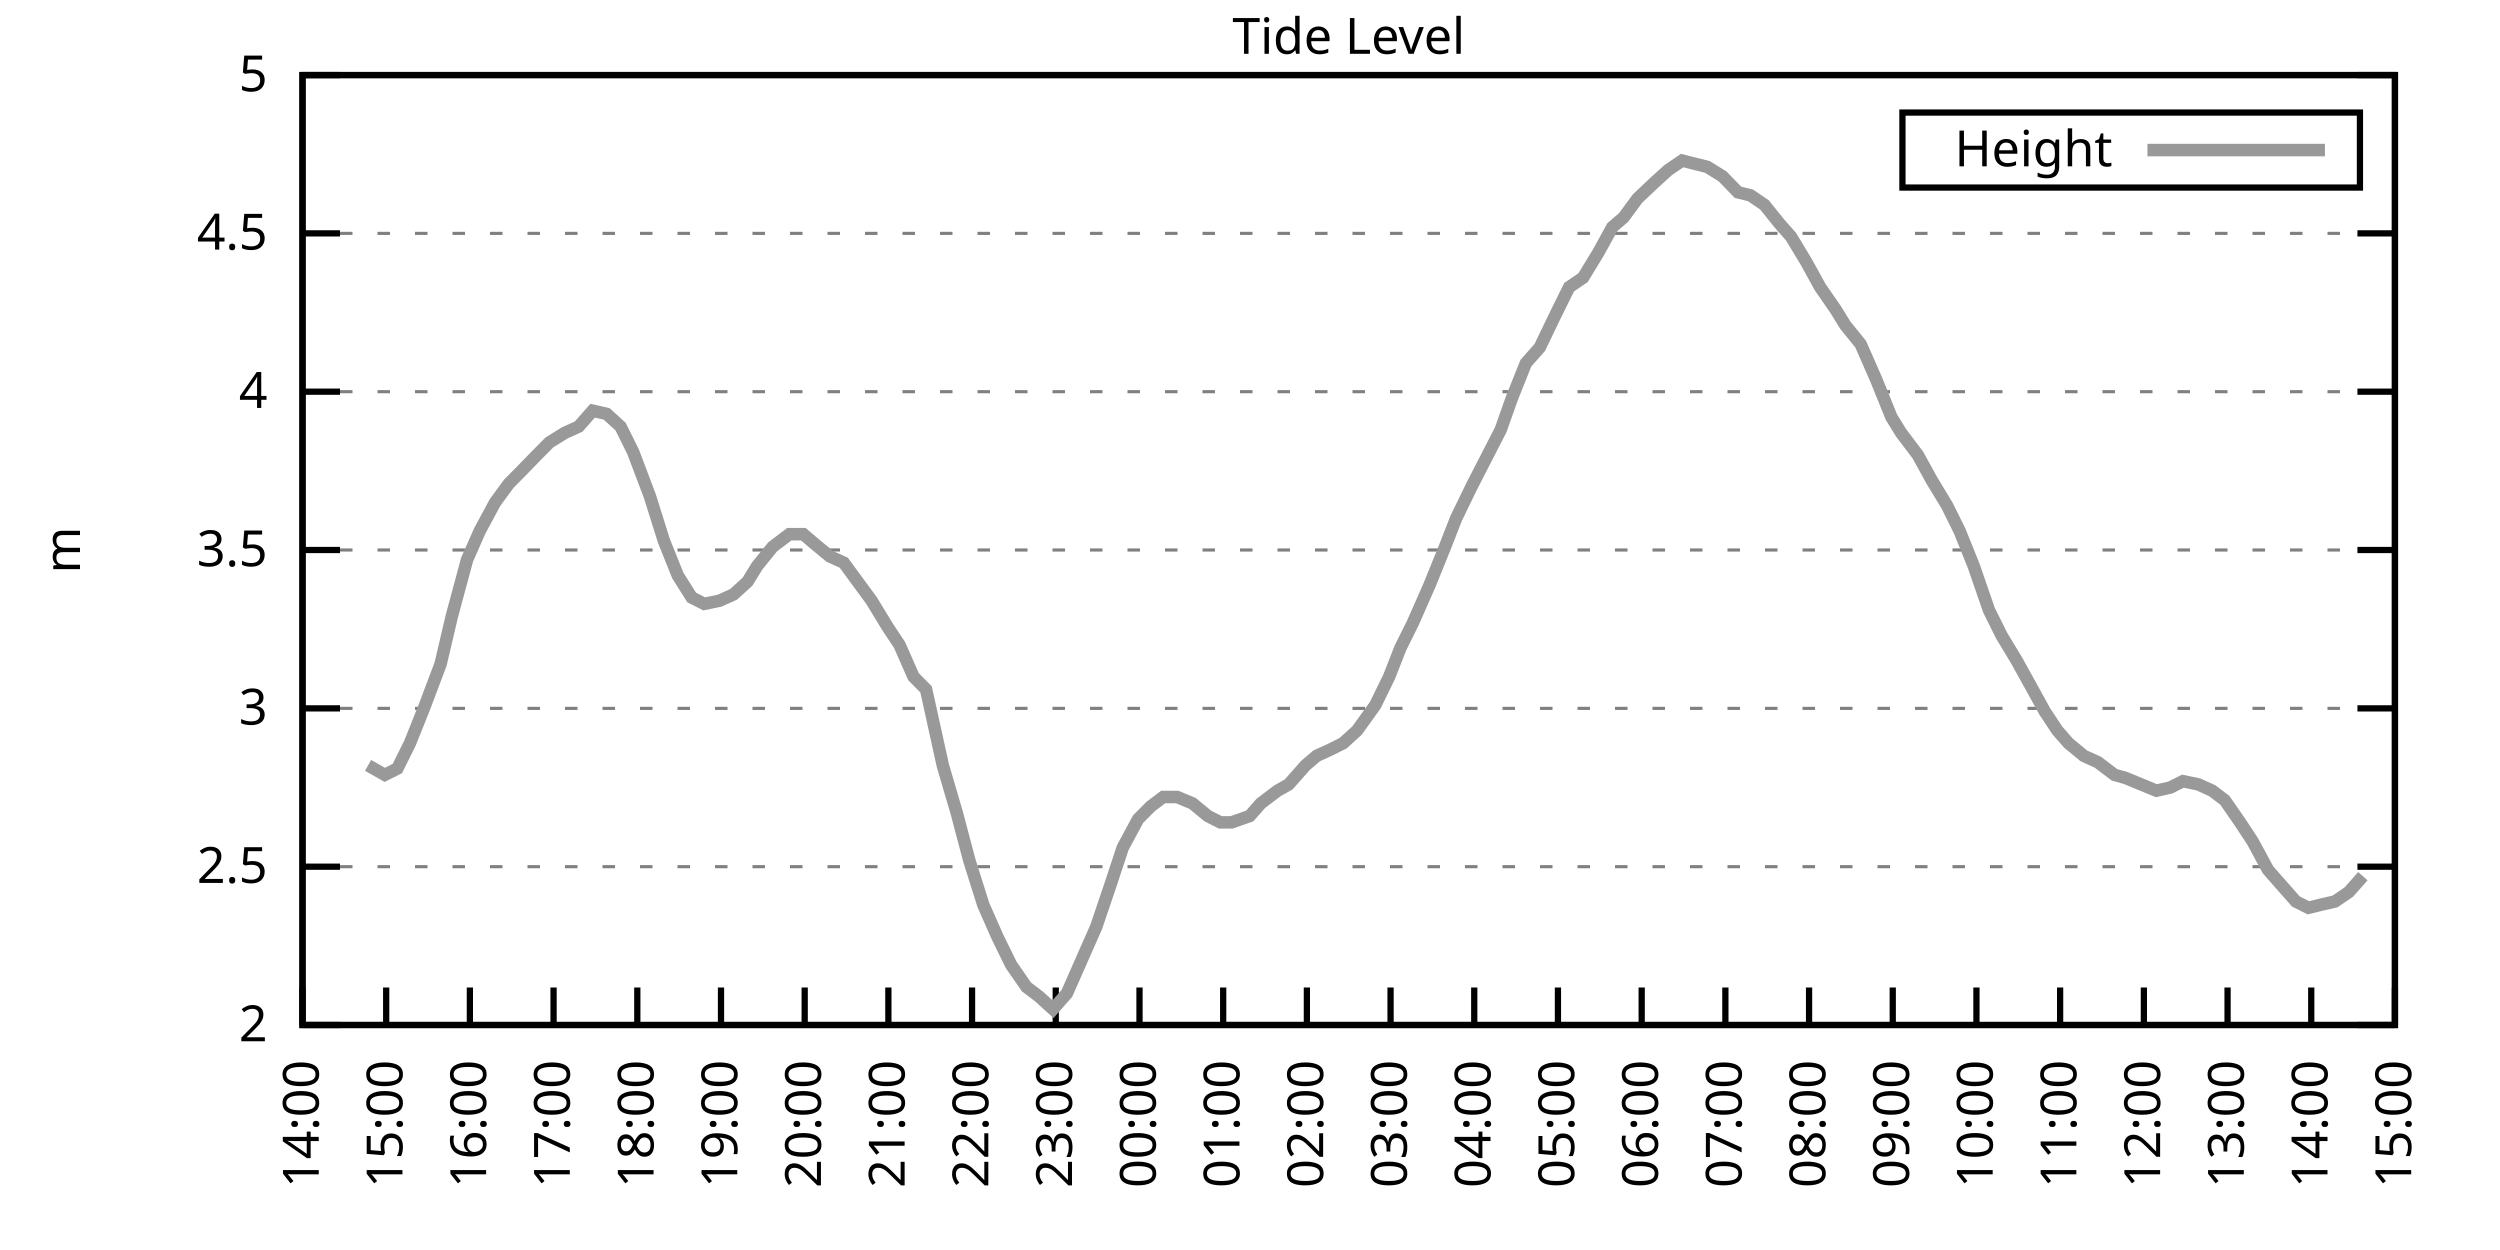
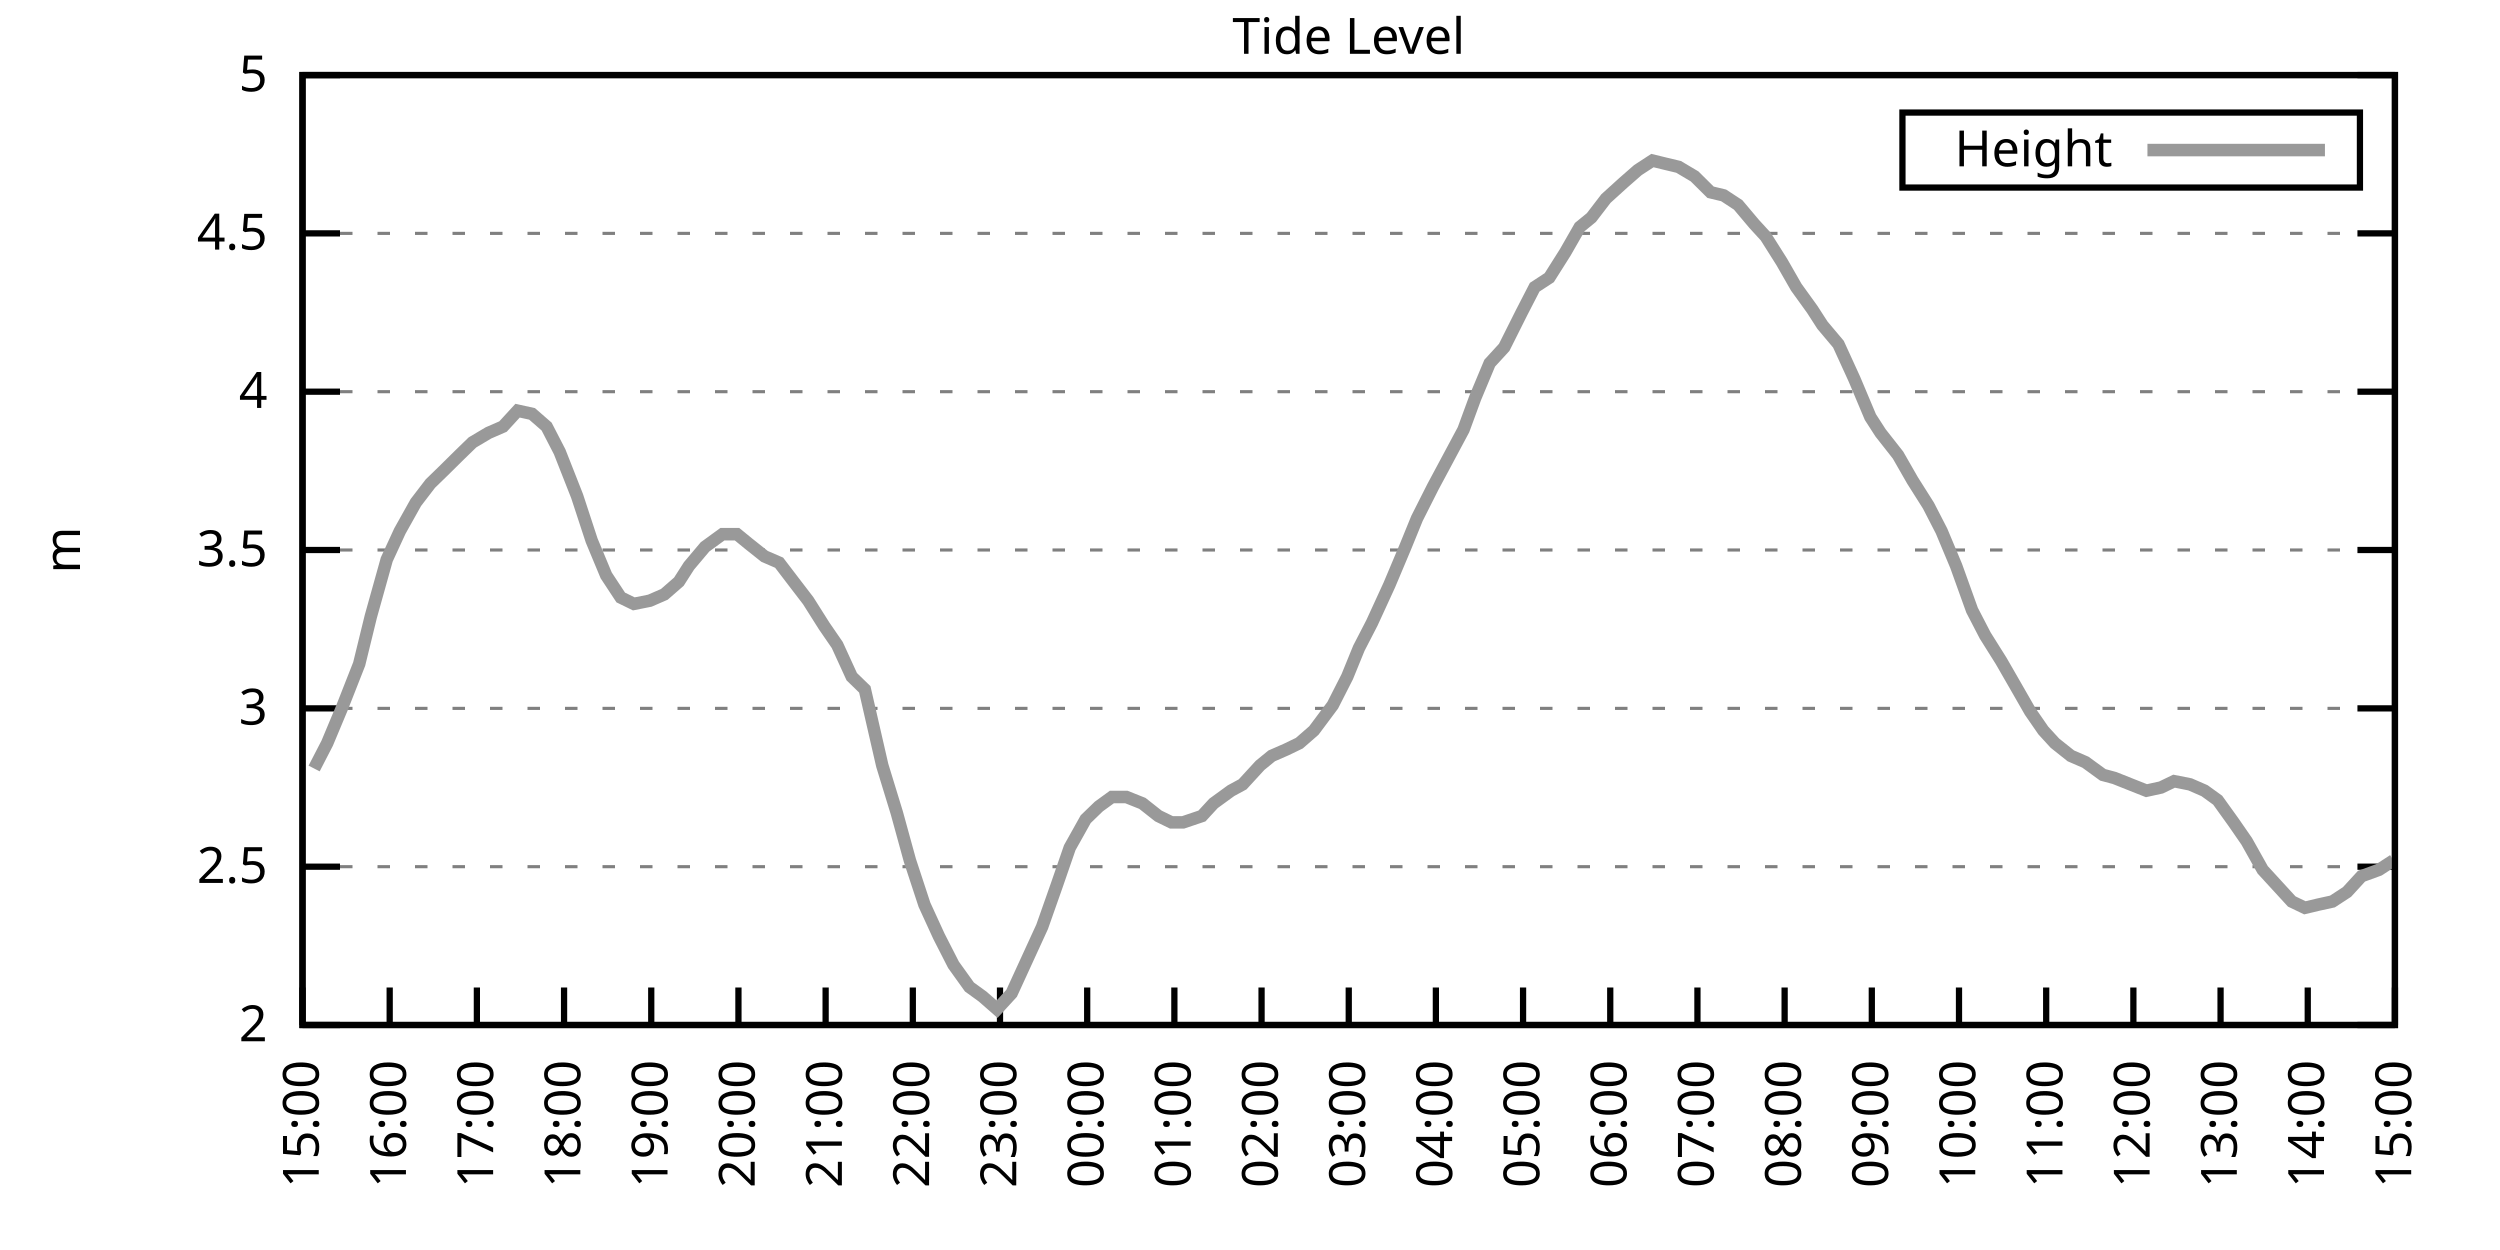
<svg xmlns="http://www.w3.org/2000/svg" xmlns:xlink="http://www.w3.org/1999/xlink" width="400" height="200" viewBox="0 0 400 200">
  <g id="gnuplot_canvas">
    <rect x="0" y="0" width="400" height="200" fill="none" />
    <defs>
      <circle id="gpDot" r="0.5" stroke-width="0.5" stroke="currentColor" />
      <path id="gpPt0" stroke-width="0.333" stroke="currentColor" d="M-1,0 h2 M0,-1 v2" />
      <path id="gpPt1" stroke-width="0.333" stroke="currentColor" d="M-1,-1 L1,1 M1,-1 L-1,1" />
      <path id="gpPt2" stroke-width="0.333" stroke="currentColor" d="M-1,0 L1,0 M0,-1 L0,1 M-1,-1 L1,1 M-1,1 L1,-1" />
      <rect id="gpPt3" stroke-width="0.333" stroke="currentColor" x="-1" y="-1" width="2" height="2" />
      <rect id="gpPt4" stroke-width="0.333" stroke="currentColor" fill="currentColor" x="-1" y="-1" width="2" height="2" />
      <circle id="gpPt5" stroke-width="0.333" stroke="currentColor" cx="0" cy="0" r="1" />
      <use xlink:href="#gpPt5" id="gpPt6" fill="currentColor" stroke="none" />
      <path id="gpPt7" stroke-width="0.333" stroke="currentColor" d="M0,-1.33 L-1.33,0.67 L1.33,0.67 z" />
      <use xlink:href="#gpPt7" id="gpPt8" fill="currentColor" stroke="none" />
      <use xlink:href="#gpPt7" id="gpPt9" stroke="currentColor" transform="rotate(180)" />
      <use xlink:href="#gpPt9" id="gpPt10" fill="currentColor" stroke="none" />
      <use xlink:href="#gpPt3" id="gpPt11" stroke="currentColor" transform="rotate(45)" />
      <use xlink:href="#gpPt11" id="gpPt12" fill="currentColor" stroke="none" />
      <path id="gpPt13" stroke-width="0.333" stroke="currentColor" d="M0,1.330 L1.265,0.411 L0.782,-1.067 L-0.782,-1.076 L-1.265,0.411 z" />
      <use xlink:href="#gpPt13" id="gpPt14" fill="currentColor" stroke="none" />
      <filter id="textbox" filterUnits="objectBoundingBox" x="0" y="0" height="1" width="1">
        <feFlood flood-color="white" flood-opacity="1" result="bgnd" />
        <feComposite in="SourceGraphic" in2="bgnd" operator="atop" />
      </filter>
      <filter id="greybox" filterUnits="objectBoundingBox" x="0" y="0" height="1" width="1">
        <feFlood flood-color="lightgrey" flood-opacity="1" result="grey" />
        <feComposite in="SourceGraphic" in2="grey" operator="atop" />
      </filter>
    </defs>
    <g fill="none" color="white" stroke="currentColor" stroke-width="1.00" stroke-linecap="butt" stroke-linejoin="miter">
</g>
    <g fill="none" color="black" stroke="currentColor" stroke-width="1.00" stroke-linecap="butt" stroke-linejoin="miter">
      <g stroke="none" shape-rendering="crispEdges">
        <polygon fill="rgb(255, 255, 255)" points="48.40,164.00 383.18,164.00 383.18,12.02 48.40,12.02 " />
      </g>
    </g>
    <g fill="none" color="black" stroke="currentColor" stroke-width="1.00" stroke-linecap="butt" stroke-linejoin="miter">
</g>
    <g fill="none" color="black" stroke="black" stroke-width="0.50" stroke-linecap="butt" stroke-linejoin="miter">
</g>
    <g fill="none" color="gray" stroke="currentColor" stroke-width="0.50" stroke-linecap="butt" stroke-linejoin="miter">
      <path stroke="gray" stroke-dasharray="2,4" class="gridline" d="M48.40,164.00 L383.19,164.00  " />
    </g>
    <g fill="none" color="gray" stroke="gray" stroke-width="1.00" stroke-linecap="butt" stroke-linejoin="miter">
</g>
    <g fill="none" color="black" stroke="currentColor" stroke-width="1.00" stroke-linecap="butt" stroke-linejoin="miter">
      <path stroke="black" d="M48.40,164.00 L54.40,164.00 M383.19,164.00 L377.19,164.00  " />
      <g transform="translate(42.80,166.60)" stroke="none" fill="black" font-family="Sans" font-size="8.00" text-anchor="end">
        <text>
          <tspan font-family="Sans"> 2</tspan>
        </text>
      </g>
    </g>
    <g fill="none" color="black" stroke="currentColor" stroke-width="1.00" stroke-linecap="butt" stroke-linejoin="miter">
</g>
    <g fill="none" color="black" stroke="black" stroke-width="0.50" stroke-linecap="butt" stroke-linejoin="miter">
</g>
    <g fill="none" color="gray" stroke="currentColor" stroke-width="0.50" stroke-linecap="butt" stroke-linejoin="miter">
      <path stroke="gray" stroke-dasharray="2,4" class="gridline" d="M48.40,138.67 L383.19,138.67  " />
    </g>
    <g fill="none" color="gray" stroke="gray" stroke-width="1.00" stroke-linecap="butt" stroke-linejoin="miter">
</g>
    <g fill="none" color="black" stroke="currentColor" stroke-width="1.00" stroke-linecap="butt" stroke-linejoin="miter">
      <path stroke="black" d="M48.40,138.67 L54.40,138.67 M383.19,138.67 L377.19,138.67  " />
      <g transform="translate(42.80,141.27)" stroke="none" fill="black" font-family="Sans" font-size="8.00" text-anchor="end">
        <text>
          <tspan font-family="Sans"> 2.5</tspan>
        </text>
      </g>
    </g>
    <g fill="none" color="black" stroke="currentColor" stroke-width="1.00" stroke-linecap="butt" stroke-linejoin="miter">
</g>
    <g fill="none" color="black" stroke="black" stroke-width="0.50" stroke-linecap="butt" stroke-linejoin="miter">
</g>
    <g fill="none" color="gray" stroke="currentColor" stroke-width="0.50" stroke-linecap="butt" stroke-linejoin="miter">
      <path stroke="gray" stroke-dasharray="2,4" class="gridline" d="M48.40,113.34 L383.19,113.34  " />
    </g>
    <g fill="none" color="gray" stroke="gray" stroke-width="1.00" stroke-linecap="butt" stroke-linejoin="miter">
</g>
    <g fill="none" color="black" stroke="currentColor" stroke-width="1.00" stroke-linecap="butt" stroke-linejoin="miter">
      <path stroke="black" d="M48.40,113.34 L54.40,113.34 M383.19,113.34 L377.19,113.34  " />
      <g transform="translate(42.80,115.94)" stroke="none" fill="black" font-family="Sans" font-size="8.00" text-anchor="end">
        <text>
          <tspan font-family="Sans"> 3</tspan>
        </text>
      </g>
    </g>
    <g fill="none" color="black" stroke="currentColor" stroke-width="1.00" stroke-linecap="butt" stroke-linejoin="miter">
</g>
    <g fill="none" color="black" stroke="black" stroke-width="0.50" stroke-linecap="butt" stroke-linejoin="miter">
</g>
    <g fill="none" color="gray" stroke="currentColor" stroke-width="0.50" stroke-linecap="butt" stroke-linejoin="miter">
      <path stroke="gray" stroke-dasharray="2,4" class="gridline" d="M48.40,88.00 L383.19,88.00  " />
    </g>
    <g fill="none" color="gray" stroke="gray" stroke-width="1.00" stroke-linecap="butt" stroke-linejoin="miter">
</g>
    <g fill="none" color="black" stroke="currentColor" stroke-width="1.00" stroke-linecap="butt" stroke-linejoin="miter">
      <path stroke="black" d="M48.40,88.00 L54.40,88.00 M383.19,88.00 L377.19,88.00  " />
      <g transform="translate(42.80,90.60)" stroke="none" fill="black" font-family="Sans" font-size="8.00" text-anchor="end">
        <text>
          <tspan font-family="Sans"> 3.5</tspan>
        </text>
      </g>
    </g>
    <g fill="none" color="black" stroke="currentColor" stroke-width="1.00" stroke-linecap="butt" stroke-linejoin="miter">
</g>
    <g fill="none" color="black" stroke="black" stroke-width="0.50" stroke-linecap="butt" stroke-linejoin="miter">
</g>
    <g fill="none" color="gray" stroke="currentColor" stroke-width="0.50" stroke-linecap="butt" stroke-linejoin="miter">
      <path stroke="gray" stroke-dasharray="2,4" class="gridline" d="M48.40,62.67 L383.19,62.67  " />
    </g>
    <g fill="none" color="gray" stroke="gray" stroke-width="1.00" stroke-linecap="butt" stroke-linejoin="miter">
</g>
    <g fill="none" color="black" stroke="currentColor" stroke-width="1.00" stroke-linecap="butt" stroke-linejoin="miter">
      <path stroke="black" d="M48.40,62.67 L54.40,62.67 M383.19,62.67 L377.19,62.67  " />
      <g transform="translate(42.80,65.27)" stroke="none" fill="black" font-family="Sans" font-size="8.00" text-anchor="end">
        <text>
          <tspan font-family="Sans"> 4</tspan>
        </text>
      </g>
    </g>
    <g fill="none" color="black" stroke="currentColor" stroke-width="1.00" stroke-linecap="butt" stroke-linejoin="miter">
</g>
    <g fill="none" color="black" stroke="black" stroke-width="0.50" stroke-linecap="butt" stroke-linejoin="miter">
</g>
    <g fill="none" color="gray" stroke="currentColor" stroke-width="0.50" stroke-linecap="butt" stroke-linejoin="miter">
      <path stroke="gray" stroke-dasharray="2,4" class="gridline" d="M48.40,37.34 L383.19,37.34  " />
    </g>
    <g fill="none" color="gray" stroke="gray" stroke-width="1.00" stroke-linecap="butt" stroke-linejoin="miter">
</g>
    <g fill="none" color="black" stroke="currentColor" stroke-width="1.00" stroke-linecap="butt" stroke-linejoin="miter">
      <path stroke="black" d="M48.40,37.34 L54.40,37.34 M383.19,37.34 L377.19,37.34  " />
      <g transform="translate(42.80,39.94)" stroke="none" fill="black" font-family="Sans" font-size="8.00" text-anchor="end">
        <text>
          <tspan font-family="Sans"> 4.5</tspan>
        </text>
      </g>
    </g>
    <g fill="none" color="black" stroke="currentColor" stroke-width="1.00" stroke-linecap="butt" stroke-linejoin="miter">
</g>
    <g fill="none" color="black" stroke="black" stroke-width="0.50" stroke-linecap="butt" stroke-linejoin="miter">
</g>
    <g fill="none" color="gray" stroke="currentColor" stroke-width="0.50" stroke-linecap="butt" stroke-linejoin="miter">
      <path stroke="gray" stroke-dasharray="2,4" class="gridline" d="M48.40,12.01 L383.19,12.01  " />
    </g>
    <g fill="none" color="gray" stroke="gray" stroke-width="1.00" stroke-linecap="butt" stroke-linejoin="miter">
</g>
    <g fill="none" color="black" stroke="currentColor" stroke-width="1.00" stroke-linecap="butt" stroke-linejoin="miter">
      <path stroke="black" d="M48.40,12.01 L54.40,12.01 M383.19,12.01 L377.19,12.01  " />
      <g transform="translate(42.80,14.61)" stroke="none" fill="black" font-family="Sans" font-size="8.00" text-anchor="end">
        <text>
          <tspan font-family="Sans"> 5</tspan>
        </text>
      </g>
    </g>
    <g fill="none" color="black" stroke="currentColor" stroke-width="1.00" stroke-linecap="butt" stroke-linejoin="miter">
      <path stroke="black" d="M48.40,164.00 L48.40,158.00  " />
      <g transform="translate(51.00,169.60) rotate(270.00)" stroke="none" fill="black" font-family="Sans" font-size="8.00" text-anchor="end">
        <text>
-           <tspan font-family="Sans">14:00</tspan>
-         </text>
-       </g>
-     </g>
-     <g fill="none" color="black" stroke="currentColor" stroke-width="1.00" stroke-linecap="butt" stroke-linejoin="miter">
-       <path stroke="black" d="M61.79,164.00 L61.79,158.00  " />
-       <g transform="translate(64.39,169.60) rotate(270.00)" stroke="none" fill="black" font-family="Sans" font-size="8.00" text-anchor="end">
-         <text>
          <tspan font-family="Sans">15:00</tspan>
        </text>
      </g>
    </g>
    <g fill="none" color="black" stroke="currentColor" stroke-width="1.00" stroke-linecap="butt" stroke-linejoin="miter">
-       <path stroke="black" d="M75.18,164.00 L75.18,158.00  " />
-       <g transform="translate(77.78,169.60) rotate(270.00)" stroke="none" fill="black" font-family="Sans" font-size="8.00" text-anchor="end">
+       <path stroke="black" d="M62.35,164.00 L62.35,158.00  " />
+       <g transform="translate(64.95,169.60) rotate(270.00)" stroke="none" fill="black" font-family="Sans" font-size="8.00" text-anchor="end">
        <text>
          <tspan font-family="Sans">16:00</tspan>
        </text>
      </g>
    </g>
    <g fill="none" color="black" stroke="currentColor" stroke-width="1.00" stroke-linecap="butt" stroke-linejoin="miter">
-       <path stroke="black" d="M88.57,164.00 L88.57,158.00  " />
-       <g transform="translate(91.17,169.60) rotate(270.00)" stroke="none" fill="black" font-family="Sans" font-size="8.00" text-anchor="end">
+       <path stroke="black" d="M76.30,164.00 L76.30,158.00  " />
+       <g transform="translate(78.90,169.60) rotate(270.00)" stroke="none" fill="black" font-family="Sans" font-size="8.00" text-anchor="end">
        <text>
          <tspan font-family="Sans">17:00</tspan>
        </text>
      </g>
    </g>
    <g fill="none" color="black" stroke="currentColor" stroke-width="1.00" stroke-linecap="butt" stroke-linejoin="miter">
-       <path stroke="black" d="M101.97,164.00 L101.97,158.00  " />
-       <g transform="translate(104.57,169.60) rotate(270.00)" stroke="none" fill="black" font-family="Sans" font-size="8.00" text-anchor="end">
+       <path stroke="black" d="M90.25,164.00 L90.25,158.00  " />
+       <g transform="translate(92.85,169.60) rotate(270.00)" stroke="none" fill="black" font-family="Sans" font-size="8.00" text-anchor="end">
        <text>
          <tspan font-family="Sans">18:00</tspan>
        </text>
      </g>
    </g>
    <g fill="none" color="black" stroke="currentColor" stroke-width="1.00" stroke-linecap="butt" stroke-linejoin="miter">
-       <path stroke="black" d="M115.36,164.00 L115.36,158.00  " />
-       <g transform="translate(117.96,169.60) rotate(270.00)" stroke="none" fill="black" font-family="Sans" font-size="8.00" text-anchor="end">
+       <path stroke="black" d="M104.20,164.00 L104.20,158.00  " />
+       <g transform="translate(106.80,169.60) rotate(270.00)" stroke="none" fill="black" font-family="Sans" font-size="8.00" text-anchor="end">
        <text>
          <tspan font-family="Sans">19:00</tspan>
        </text>
      </g>
    </g>
    <g fill="none" color="black" stroke="currentColor" stroke-width="1.00" stroke-linecap="butt" stroke-linejoin="miter">
-       <path stroke="black" d="M128.75,164.00 L128.75,158.00  " />
-       <g transform="translate(131.35,169.60) rotate(270.00)" stroke="none" fill="black" font-family="Sans" font-size="8.00" text-anchor="end">
+       <path stroke="black" d="M118.15,164.00 L118.15,158.00  " />
+       <g transform="translate(120.75,169.60) rotate(270.00)" stroke="none" fill="black" font-family="Sans" font-size="8.00" text-anchor="end">
        <text>
          <tspan font-family="Sans">20:00</tspan>
        </text>
      </g>
    </g>
    <g fill="none" color="black" stroke="currentColor" stroke-width="1.00" stroke-linecap="butt" stroke-linejoin="miter">
-       <path stroke="black" d="M142.14,164.00 L142.14,158.00  " />
-       <g transform="translate(144.74,169.60) rotate(270.00)" stroke="none" fill="black" font-family="Sans" font-size="8.00" text-anchor="end">
+       <path stroke="black" d="M132.10,164.00 L132.10,158.00  " />
+       <g transform="translate(134.70,169.60) rotate(270.00)" stroke="none" fill="black" font-family="Sans" font-size="8.00" text-anchor="end">
        <text>
          <tspan font-family="Sans">21:00</tspan>
        </text>
      </g>
    </g>
    <g fill="none" color="black" stroke="currentColor" stroke-width="1.00" stroke-linecap="butt" stroke-linejoin="miter">
-       <path stroke="black" d="M155.53,164.00 L155.53,158.00  " />
-       <g transform="translate(158.13,169.60) rotate(270.00)" stroke="none" fill="black" font-family="Sans" font-size="8.00" text-anchor="end">
+       <path stroke="black" d="M146.05,164.00 L146.05,158.00  " />
+       <g transform="translate(148.65,169.60) rotate(270.00)" stroke="none" fill="black" font-family="Sans" font-size="8.00" text-anchor="end">
        <text>
          <tspan font-family="Sans">22:00</tspan>
        </text>
      </g>
    </g>
    <g fill="none" color="black" stroke="currentColor" stroke-width="1.00" stroke-linecap="butt" stroke-linejoin="miter">
-       <path stroke="black" d="M168.92,164.00 L168.92,158.00  " />
-       <g transform="translate(171.52,169.60) rotate(270.00)" stroke="none" fill="black" font-family="Sans" font-size="8.00" text-anchor="end">
+       <path stroke="black" d="M160.00,164.00 L160.00,158.00  " />
+       <g transform="translate(162.60,169.60) rotate(270.00)" stroke="none" fill="black" font-family="Sans" font-size="8.00" text-anchor="end">
        <text>
          <tspan font-family="Sans">23:00</tspan>
        </text>
      </g>
    </g>
    <g fill="none" color="black" stroke="currentColor" stroke-width="1.00" stroke-linecap="butt" stroke-linejoin="miter">
-       <path stroke="black" d="M182.32,164.00 L182.32,158.00  " />
-       <g transform="translate(184.92,169.60) rotate(270.00)" stroke="none" fill="black" font-family="Sans" font-size="8.00" text-anchor="end">
+       <path stroke="black" d="M173.95,164.00 L173.95,158.00  " />
+       <g transform="translate(176.55,169.60) rotate(270.00)" stroke="none" fill="black" font-family="Sans" font-size="8.00" text-anchor="end">
        <text>
          <tspan font-family="Sans">00:00</tspan>
        </text>
      </g>
    </g>
    <g fill="none" color="black" stroke="currentColor" stroke-width="1.00" stroke-linecap="butt" stroke-linejoin="miter">
-       <path stroke="black" d="M195.71,164.00 L195.71,158.00  " />
-       <g transform="translate(198.31,169.60) rotate(270.00)" stroke="none" fill="black" font-family="Sans" font-size="8.00" text-anchor="end">
+       <path stroke="black" d="M187.90,164.00 L187.90,158.00  " />
+       <g transform="translate(190.50,169.60) rotate(270.00)" stroke="none" fill="black" font-family="Sans" font-size="8.00" text-anchor="end">
        <text>
          <tspan font-family="Sans">01:00</tspan>
        </text>
      </g>
    </g>
    <g fill="none" color="black" stroke="currentColor" stroke-width="1.00" stroke-linecap="butt" stroke-linejoin="miter">
-       <path stroke="black" d="M209.10,164.00 L209.10,158.00  " />
-       <g transform="translate(211.70,169.60) rotate(270.00)" stroke="none" fill="black" font-family="Sans" font-size="8.00" text-anchor="end">
+       <path stroke="black" d="M201.85,164.00 L201.85,158.00  " />
+       <g transform="translate(204.45,169.60) rotate(270.00)" stroke="none" fill="black" font-family="Sans" font-size="8.00" text-anchor="end">
        <text>
          <tspan font-family="Sans">02:00</tspan>
        </text>
      </g>
    </g>
    <g fill="none" color="black" stroke="currentColor" stroke-width="1.00" stroke-linecap="butt" stroke-linejoin="miter">
-       <path stroke="black" d="M222.49,164.00 L222.49,158.00  " />
-       <g transform="translate(225.09,169.60) rotate(270.00)" stroke="none" fill="black" font-family="Sans" font-size="8.00" text-anchor="end">
+       <path stroke="black" d="M215.80,164.00 L215.80,158.00  " />
+       <g transform="translate(218.40,169.60) rotate(270.00)" stroke="none" fill="black" font-family="Sans" font-size="8.00" text-anchor="end">
        <text>
          <tspan font-family="Sans">03:00</tspan>
        </text>
      </g>
    </g>
    <g fill="none" color="black" stroke="currentColor" stroke-width="1.00" stroke-linecap="butt" stroke-linejoin="miter">
-       <path stroke="black" d="M235.88,164.00 L235.88,158.00  " />
-       <g transform="translate(238.48,169.60) rotate(270.00)" stroke="none" fill="black" font-family="Sans" font-size="8.00" text-anchor="end">
+       <path stroke="black" d="M229.74,164.00 L229.74,158.00  " />
+       <g transform="translate(232.34,169.60) rotate(270.00)" stroke="none" fill="black" font-family="Sans" font-size="8.00" text-anchor="end">
        <text>
          <tspan font-family="Sans">04:00</tspan>
        </text>
      </g>
    </g>
    <g fill="none" color="black" stroke="currentColor" stroke-width="1.00" stroke-linecap="butt" stroke-linejoin="miter">
-       <path stroke="black" d="M249.27,164.00 L249.27,158.00  " />
-       <g transform="translate(251.87,169.60) rotate(270.00)" stroke="none" fill="black" font-family="Sans" font-size="8.00" text-anchor="end">
+       <path stroke="black" d="M243.69,164.00 L243.69,158.00  " />
+       <g transform="translate(246.29,169.60) rotate(270.00)" stroke="none" fill="black" font-family="Sans" font-size="8.00" text-anchor="end">
        <text>
          <tspan font-family="Sans">05:00</tspan>
        </text>
      </g>
    </g>
    <g fill="none" color="black" stroke="currentColor" stroke-width="1.00" stroke-linecap="butt" stroke-linejoin="miter">
-       <path stroke="black" d="M262.67,164.00 L262.67,158.00  " />
-       <g transform="translate(265.27,169.60) rotate(270.00)" stroke="none" fill="black" font-family="Sans" font-size="8.00" text-anchor="end">
+       <path stroke="black" d="M257.64,164.00 L257.64,158.00  " />
+       <g transform="translate(260.24,169.60) rotate(270.00)" stroke="none" fill="black" font-family="Sans" font-size="8.00" text-anchor="end">
        <text>
          <tspan font-family="Sans">06:00</tspan>
        </text>
      </g>
    </g>
    <g fill="none" color="black" stroke="currentColor" stroke-width="1.00" stroke-linecap="butt" stroke-linejoin="miter">
-       <path stroke="black" d="M276.06,164.00 L276.06,158.00  " />
-       <g transform="translate(278.66,169.60) rotate(270.00)" stroke="none" fill="black" font-family="Sans" font-size="8.00" text-anchor="end">
+       <path stroke="black" d="M271.59,164.00 L271.59,158.00  " />
+       <g transform="translate(274.19,169.60) rotate(270.00)" stroke="none" fill="black" font-family="Sans" font-size="8.00" text-anchor="end">
        <text>
          <tspan font-family="Sans">07:00</tspan>
        </text>
      </g>
    </g>
    <g fill="none" color="black" stroke="currentColor" stroke-width="1.00" stroke-linecap="butt" stroke-linejoin="miter">
-       <path stroke="black" d="M289.45,164.00 L289.45,158.00  " />
-       <g transform="translate(292.05,169.60) rotate(270.00)" stroke="none" fill="black" font-family="Sans" font-size="8.00" text-anchor="end">
+       <path stroke="black" d="M285.54,164.00 L285.54,158.00  " />
+       <g transform="translate(288.14,169.60) rotate(270.00)" stroke="none" fill="black" font-family="Sans" font-size="8.00" text-anchor="end">
        <text>
          <tspan font-family="Sans">08:00</tspan>
        </text>
      </g>
    </g>
    <g fill="none" color="black" stroke="currentColor" stroke-width="1.00" stroke-linecap="butt" stroke-linejoin="miter">
-       <path stroke="black" d="M302.84,164.00 L302.84,158.00  " />
-       <g transform="translate(305.44,169.60) rotate(270.00)" stroke="none" fill="black" font-family="Sans" font-size="8.00" text-anchor="end">
+       <path stroke="black" d="M299.49,164.00 L299.49,158.00  " />
+       <g transform="translate(302.09,169.60) rotate(270.00)" stroke="none" fill="black" font-family="Sans" font-size="8.00" text-anchor="end">
        <text>
          <tspan font-family="Sans">09:00</tspan>
        </text>
      </g>
    </g>
    <g fill="none" color="black" stroke="currentColor" stroke-width="1.00" stroke-linecap="butt" stroke-linejoin="miter">
-       <path stroke="black" d="M316.23,164.00 L316.23,158.00  " />
-       <g transform="translate(318.83,169.60) rotate(270.00)" stroke="none" fill="black" font-family="Sans" font-size="8.00" text-anchor="end">
+       <path stroke="black" d="M313.44,164.00 L313.44,158.00  " />
+       <g transform="translate(316.04,169.60) rotate(270.00)" stroke="none" fill="black" font-family="Sans" font-size="8.00" text-anchor="end">
        <text>
          <tspan font-family="Sans">10:00</tspan>
        </text>
      </g>
    </g>
    <g fill="none" color="black" stroke="currentColor" stroke-width="1.00" stroke-linecap="butt" stroke-linejoin="miter">
-       <path stroke="black" d="M329.62,164.00 L329.62,158.00  " />
-       <g transform="translate(332.22,169.60) rotate(270.00)" stroke="none" fill="black" font-family="Sans" font-size="8.00" text-anchor="end">
+       <path stroke="black" d="M327.39,164.00 L327.39,158.00  " />
+       <g transform="translate(329.99,169.60) rotate(270.00)" stroke="none" fill="black" font-family="Sans" font-size="8.00" text-anchor="end">
        <text>
          <tspan font-family="Sans">11:00</tspan>
        </text>
      </g>
    </g>
    <g fill="none" color="black" stroke="currentColor" stroke-width="1.00" stroke-linecap="butt" stroke-linejoin="miter">
-       <path stroke="black" d="M343.02,164.00 L343.02,158.00  " />
-       <g transform="translate(345.62,169.60) rotate(270.00)" stroke="none" fill="black" font-family="Sans" font-size="8.00" text-anchor="end">
+       <path stroke="black" d="M341.34,164.00 L341.34,158.00  " />
+       <g transform="translate(343.94,169.60) rotate(270.00)" stroke="none" fill="black" font-family="Sans" font-size="8.00" text-anchor="end">
        <text>
          <tspan font-family="Sans">12:00</tspan>
        </text>
      </g>
    </g>
    <g fill="none" color="black" stroke="currentColor" stroke-width="1.00" stroke-linecap="butt" stroke-linejoin="miter">
-       <path stroke="black" d="M356.41,164.00 L356.41,158.00  " />
-       <g transform="translate(359.01,169.60) rotate(270.00)" stroke="none" fill="black" font-family="Sans" font-size="8.00" text-anchor="end">
+       <path stroke="black" d="M355.29,164.00 L355.29,158.00  " />
+       <g transform="translate(357.89,169.60) rotate(270.00)" stroke="none" fill="black" font-family="Sans" font-size="8.00" text-anchor="end">
        <text>
          <tspan font-family="Sans">13:00</tspan>
        </text>
      </g>
    </g>
    <g fill="none" color="black" stroke="currentColor" stroke-width="1.00" stroke-linecap="butt" stroke-linejoin="miter">
-       <path stroke="black" d="M369.80,164.00 L369.80,158.00  " />
-       <g transform="translate(372.40,169.60) rotate(270.00)" stroke="none" fill="black" font-family="Sans" font-size="8.00" text-anchor="end">
+       <path stroke="black" d="M369.24,164.00 L369.24,158.00  " />
+       <g transform="translate(371.84,169.60) rotate(270.00)" stroke="none" fill="black" font-family="Sans" font-size="8.00" text-anchor="end">
        <text>
          <tspan font-family="Sans">14:00</tspan>
        </text>
      </g>
    </g>
    <g fill="none" color="black" stroke="currentColor" stroke-width="1.00" stroke-linecap="butt" stroke-linejoin="miter">
      <path stroke="black" d="M383.19,164.00 L383.19,158.00  " />
      <g transform="translate(385.79,169.60) rotate(270.00)" stroke="none" fill="black" font-family="Sans" font-size="8.00" text-anchor="end">
        <text>
          <tspan font-family="Sans">15:00</tspan>
        </text>
      </g>
    </g>
    <g fill="none" color="black" stroke="currentColor" stroke-width="1.00" stroke-linecap="butt" stroke-linejoin="miter">
</g>
    <g fill="none" color="black" stroke="currentColor" stroke-width="1.00" stroke-linecap="butt" stroke-linejoin="miter">
      <path stroke="black" d="M48.40,12.01 L48.40,164.00 L383.19,164.00 L383.19,12.01 L48.40,12.01 Z  " />
    </g>
    <g fill="none" color="black" stroke="currentColor" stroke-width="1.00" stroke-linecap="butt" stroke-linejoin="miter">
</g>
    <g fill="none" color="black" stroke="currentColor" stroke-width="1.00" stroke-linecap="butt" stroke-linejoin="miter">
      <path stroke="black" d="M304.39,30.01 L304.39,18.01 L377.59,18.01 L377.59,30.01 L304.39,30.01 Z  " />
    </g>
    <g id="Tide_level_plot_1">
      <g fill="none" color="white" stroke="black" stroke-width="2.00" stroke-linecap="butt" stroke-linejoin="miter">
</g>
      <g fill="none" color="black" stroke="currentColor" stroke-width="2.00" stroke-linecap="butt" stroke-linejoin="miter">
        <g transform="translate(337.99,26.61)" stroke="none" fill="black" font-family="Sans" font-size="8.00" text-anchor="end">
          <text>
            <tspan font-family="Sans">Height</tspan>
          </text>
        </g>
      </g>
      <g fill="none" color="black" stroke="currentColor" stroke-width="2.00" stroke-linecap="butt" stroke-linejoin="miter">
-         <path stroke="rgb(153, 153, 153)" d="M343.59,24.01 L371.99,24.01 M58.89,122.46 L61.57,123.98 L63.58,122.96 L65.59,118.91 L67.82,113.34 L70.50,106.24   L72.28,98.64 L74.74,89.52 L76.75,84.97 L79.20,80.41 L81.43,77.37 L83.44,75.34 L85.90,72.81 L87.91,70.78   L90.36,69.26 L92.59,68.25 L94.82,65.71 L97.06,66.22 L99.29,68.25 L101.30,72.30 L103.98,79.39 L106.21,86.49   L108.44,92.06 L110.67,95.60 L112.68,96.62 L115.13,96.11 L117.37,95.10 L119.60,93.07 L121.16,90.54 L123.62,87.50   L126.29,85.47 L128.53,85.47 L130.31,86.99 L132.77,89.02 L135.00,90.03 L137.23,93.07 L139.46,96.11 L141.92,100.16   L143.93,103.20 L146.16,108.27 L148.17,110.30 L150.85,122.46 L153.08,130.06 L155.09,137.66 L157.32,144.75 L159.55,149.81   L161.78,154.37 L164.24,157.92 L166.25,159.44 L168.48,161.47 L170.71,158.93 L172.94,153.87 L175.40,148.29 L177.63,141.71   L179.64,135.63 L182.09,131.07 L184.10,129.04 L186.11,127.52 L188.34,127.52 L190.80,128.54 L193.25,130.56 L195.26,131.58   L197.05,131.58 L199.95,130.56 L201.73,128.54 L204.41,126.51 L206.20,125.50 L208.88,122.46 L210.66,120.94 L212.89,119.92   L214.90,118.91 L217.13,116.88 L220.04,112.83 L222.27,108.27 L224.05,103.71 L226.06,99.66 L228.74,93.58 L231.20,87.50   L232.98,82.94 L235.44,77.87 L237.00,74.83 L240.12,68.75 L241.91,63.69 L244.14,58.11 L246.37,55.58 L249.05,50.01   L251.06,45.95 L253.29,44.43 L255.75,40.38 L257.98,36.33 L259.76,34.81 L262.00,31.77 L264.67,29.24 L266.91,27.21   L269.14,25.69 L271.15,26.20 L273.16,26.70 L275.61,28.22 L278.07,30.76 L280.07,31.26 L282.31,32.78 L284.76,35.82   L286.55,37.85 L289.00,41.90 L291.23,45.95 L293.69,49.50 L295.25,52.03 L297.71,55.07 L300.16,60.65 L302.62,66.73   L304.18,69.26 L306.86,72.81 L309.09,76.86 L311.54,80.91 L313.55,84.97 L315.79,90.54 L318.24,97.63 L320.25,101.68   L322.70,105.74 L324.94,109.79 L327.17,113.84 L329.18,116.88 L330.96,118.91 L333.42,120.94 L335.65,121.95 L338.33,123.98   L340.11,124.48 L342.57,125.50 L345.02,126.51 L347.26,126.00 L349.26,124.99 L351.72,125.50 L353.95,126.51 L355.96,128.03   L358.42,131.58 L360.42,134.62 L362.88,139.17 L365.11,141.71 L367.34,144.24 L369.35,145.25 L371.36,144.75 L373.59,144.24   L375.82,142.72 L378.06,140.19  " />
+         <path stroke="rgb(153, 153, 153)" d="M343.59,24.01 L371.99,24.01 M50.26,122.96 L52.35,118.91 L54.68,113.34 L57.47,106.24 L59.33,98.64 L61.88,89.52   L63.98,84.97 L66.53,80.41 L68.86,77.37 L70.95,75.34 L73.51,72.81 L75.60,70.78 L78.16,69.26 L80.48,68.25   L82.81,65.71 L85.13,66.22 L87.46,68.25 L89.55,72.30 L92.34,79.39 L94.67,86.49 L96.99,92.06 L99.32,95.60   L101.41,96.62 L103.97,96.11 L106.29,95.10 L108.62,93.07 L110.24,90.54 L112.80,87.50 L115.59,85.47 L117.92,85.47   L119.78,86.99 L122.33,89.02 L124.66,90.03 L126.98,93.07 L129.31,96.11 L131.87,100.16 L133.96,103.20 L136.28,108.27   L138.37,110.30 L141.16,122.46 L143.49,130.06 L145.58,137.66 L147.91,144.75 L150.23,149.81 L152.56,154.37 L155.11,157.92   L157.21,159.44 L159.53,161.47 L161.86,158.93 L164.18,153.87 L166.74,148.29 L169.06,141.71 L171.16,135.63 L173.71,131.07   L175.81,129.04 L177.90,127.52 L180.22,127.52 L182.78,128.54 L185.34,130.56 L187.43,131.58 L189.29,131.58 L192.31,130.56   L194.17,128.54 L196.96,126.51 L198.82,125.50 L201.61,122.46 L203.47,120.94 L205.80,119.92 L207.89,118.91 L210.22,116.88   L213.24,112.83 L215.56,108.27 L217.42,103.71 L219.51,99.66 L222.30,93.58 L224.86,87.50 L226.72,82.94 L229.28,77.87   L230.91,74.83 L234.16,68.75 L236.02,63.69 L238.35,58.11 L240.67,55.58 L243.46,50.01 L245.55,45.95 L247.88,44.43   L250.44,40.38 L252.76,36.33 L254.62,34.81 L256.95,31.77 L259.74,29.24 L262.06,27.21 L264.39,25.69 L266.48,26.20   L268.57,26.70 L271.13,28.22 L273.69,30.76 L275.78,31.26 L278.10,32.78 L280.66,35.82 L282.52,37.85 L285.08,41.90   L287.40,45.95 L289.96,49.50 L291.59,52.03 L294.15,55.07 L296.70,60.65 L299.26,66.73 L300.89,69.26 L303.68,72.81   L306.00,76.86 L308.56,80.91 L310.65,84.97 L312.98,90.54 L315.53,97.63 L317.63,101.68 L320.18,105.74 L322.51,109.79   L324.83,113.84 L326.93,116.88 L328.79,118.91 L331.34,120.94 L333.67,121.95 L336.46,123.98 L338.32,124.48 L340.88,125.50   L343.43,126.51 L345.76,126.00 L347.85,124.99 L350.41,125.50 L352.73,126.51 L354.83,128.03 L357.38,131.58 L359.48,134.62   L362.03,139.17 L364.36,141.71 L366.68,144.24 L368.78,145.25 L370.87,144.75 L373.19,144.24 L375.52,142.72 L377.84,140.19   L380.63,139.17 L382.96,137.66  " />
      </g>
    </g>
    <g fill="none" color="black" stroke="currentColor" stroke-width="2.00" stroke-linecap="butt" stroke-linejoin="miter">
</g>
    <g fill="none" color="black" stroke="black" stroke-width="1.00" stroke-linecap="butt" stroke-linejoin="miter">
</g>
    <g fill="none" color="black" stroke="currentColor" stroke-width="1.00" stroke-linecap="butt" stroke-linejoin="miter">
      <path stroke="black" d="M48.40,12.01 L48.40,164.00 L383.19,164.00 L383.19,12.01 L48.40,12.01 Z  " />
      <g transform="translate(12.80,88.01) rotate(270.00)" stroke="none" fill="black" font-family="Sans" font-size="8.00" text-anchor="middle">
        <text>
          <tspan font-family="Sans">m</tspan>
        </text>
      </g>
    </g>
    <g fill="none" color="black" stroke="currentColor" stroke-width="1.00" stroke-linecap="butt" stroke-linejoin="miter">
</g>
    <g fill="none" color="black" stroke="currentColor" stroke-width="1.00" stroke-linecap="butt" stroke-linejoin="miter">
      <g transform="translate(215.79,8.61)" stroke="none" fill="black" font-family="Sans" font-size="8.00" text-anchor="middle">
        <text>
          <tspan font-family="Sans">Tide Level</tspan>
        </text>
      </g>
    </g>
    <g fill="none" color="black" stroke="currentColor" stroke-width="1.00" stroke-linecap="butt" stroke-linejoin="miter">
</g>
  </g>
</svg>
